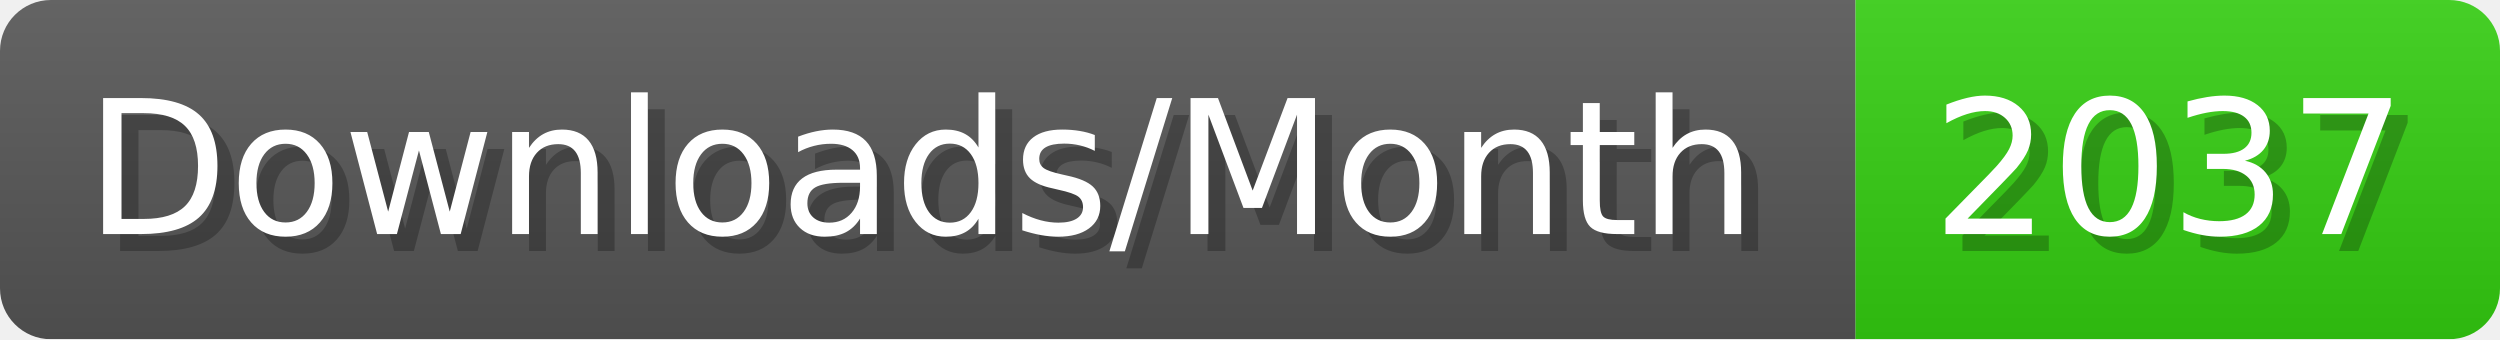
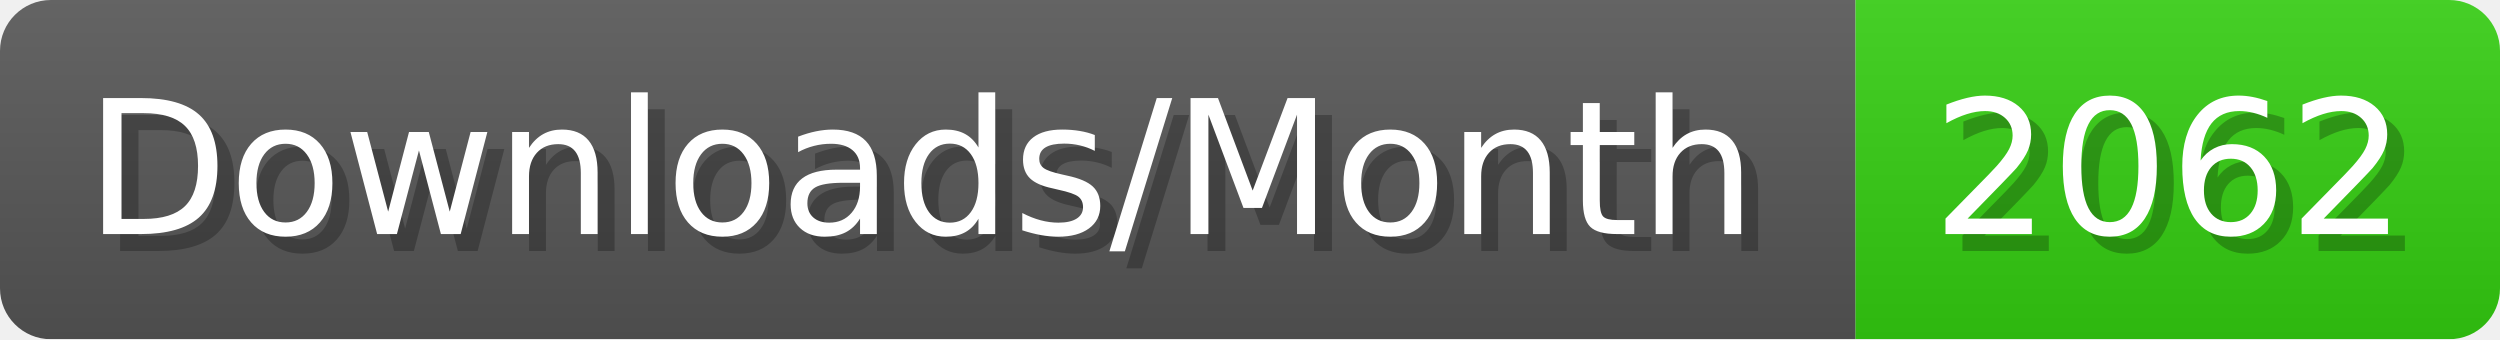
- <svg xmlns="http://www.w3.org/2000/svg" width="147.4" height="20" viewBox="0 0 1474 200" role="img" aria-label="Downloads/Month: 2037">
+ <svg xmlns="http://www.w3.org/2000/svg" width="147.4" height="20" viewBox="0 0 1474 200" role="img" aria-label="Downloads/Month: 2062">
  <linearGradient id="YlXUI" x2="0" y2="100%">
    <stop offset="0" stop-opacity=".1" stop-color="#EEE" />
    <stop offset="1" stop-opacity=".1" />
  </linearGradient>
  <mask id="JHhop">
    <rect width="1474" height="200" rx="30" fill="#FFF" />
  </mask>
  <g mask="url(#JHhop)">
    <rect width="1094" height="200" fill="#555" />
    <rect width="380" height="200" fill="#3C1" x="1094" />
    <rect width="1474" height="200" fill="url(#YlXUI)" />
  </g>
  <g aria-hidden="true" fill="#fff" text-anchor="start" font-family="Verdana,DejaVu Sans,sans-serif" font-size="110">
    <text x="60" y="148" textLength="994" fill="#000" opacity="0.25">Downloads/Month</text>
    <text x="50" y="138" textLength="994">Downloads/Month</text>
-     <text x="1149" y="148" textLength="280" fill="#000" opacity="0.25">2037</text>
-     <text x="1139" y="138" textLength="280">2037</text>
+     <text x="1149" y="148" textLength="280" fill="#000" opacity="0.25">2062</text>
+     <text x="1139" y="138" textLength="280">2062</text>
  </g>
</svg>
